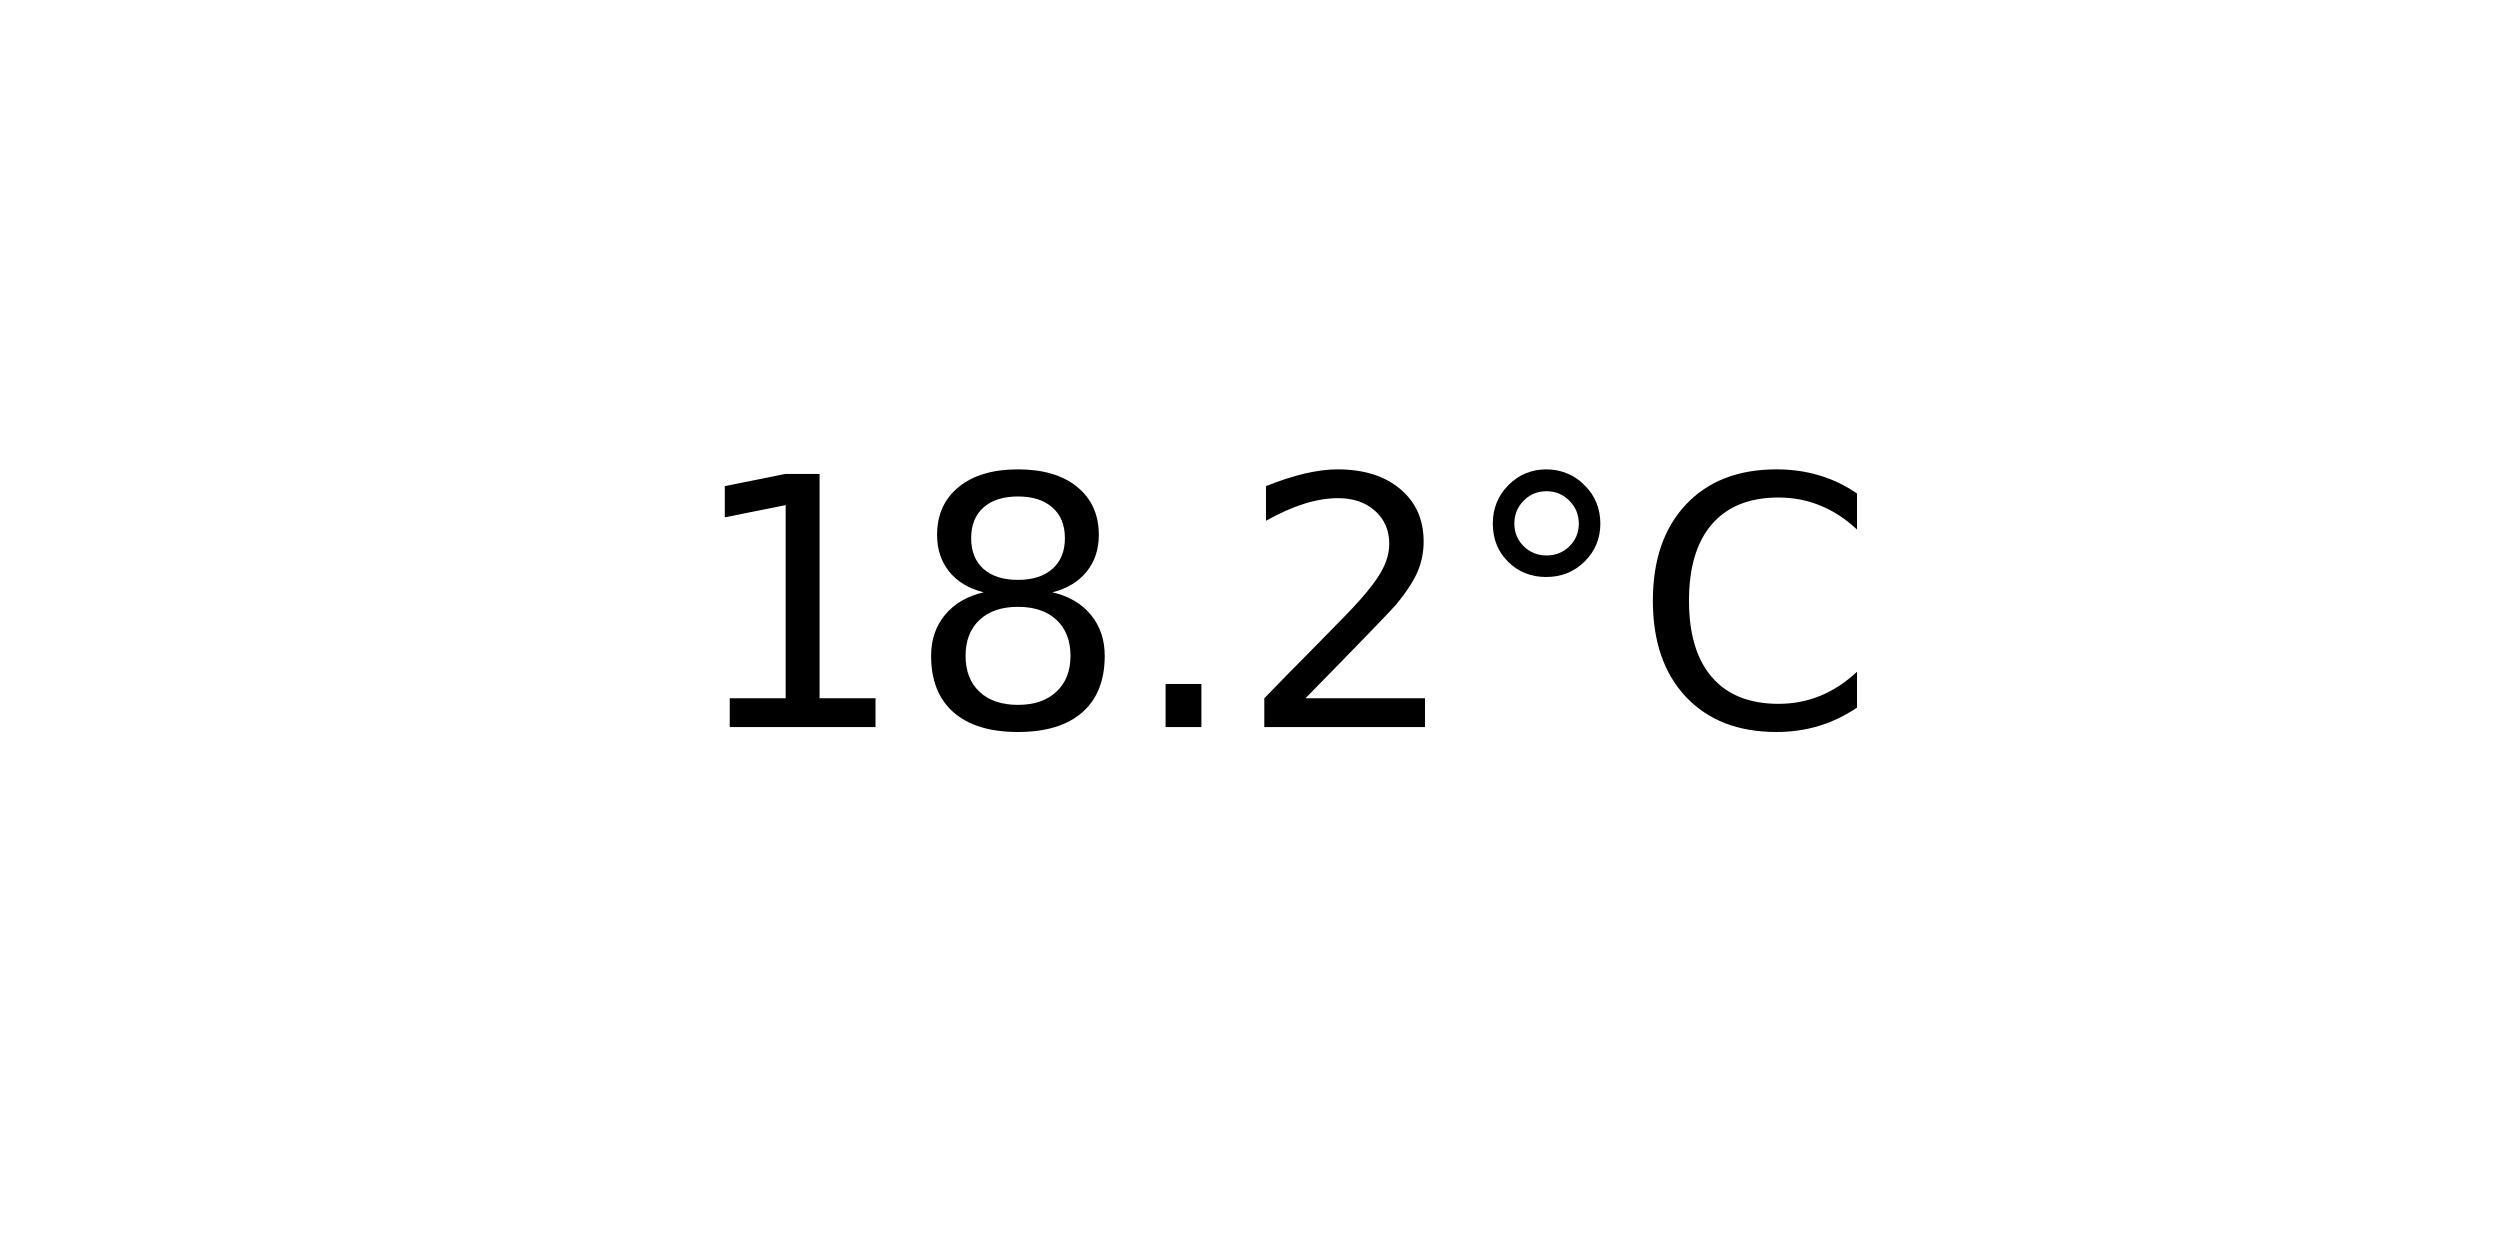
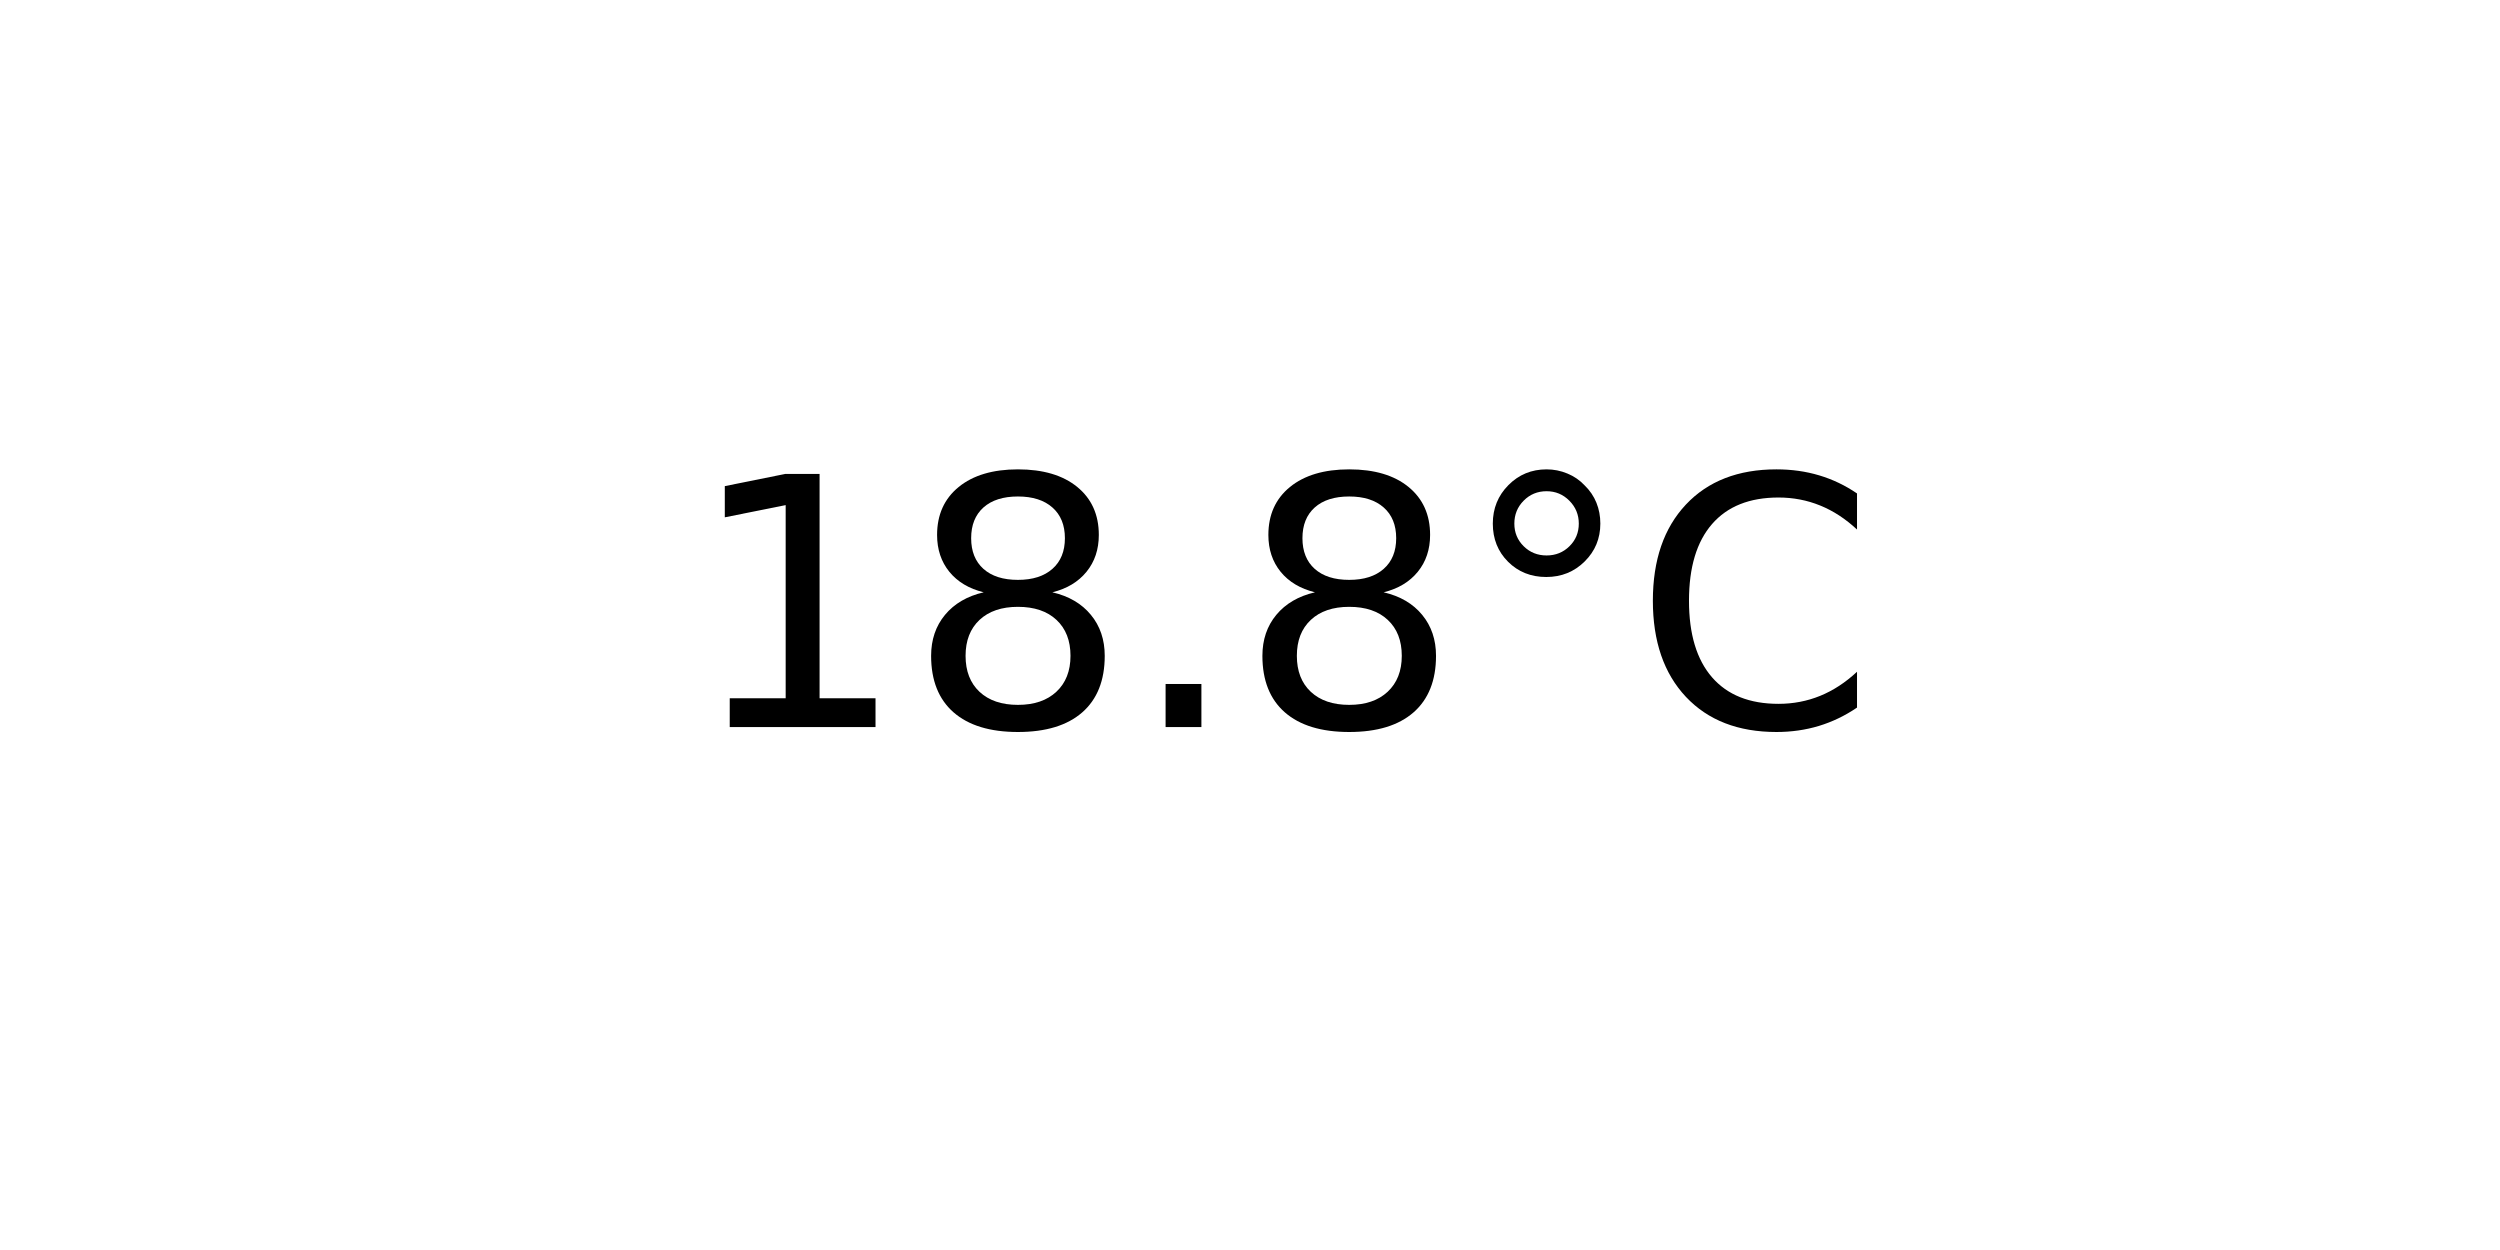
<svg xmlns="http://www.w3.org/2000/svg" xmlns:xlink="http://www.w3.org/1999/xlink" width="72pt" height="36pt" viewBox="0 0 72 36" version="1.1">
  <defs>
    <style type="text/css">*{stroke-linejoin: round; stroke-linecap: butt}</style>
  </defs>
  <g id="figure_1">
    <g id="axes_1">
      <g id="text_1">
        <g transform="translate(19.77578 20.93937) scale(0.1 -0.1)">
          <defs>
            <path id="DejaVuSans-31" d="M 794 531  L 1825 531  L 1825 4091  L 703 3866  L 703 4441  L 1819 4666  L 2450 4666  L 2450 531  L 3481 531  L 3481 0  L 794 0  L 794 531  z " transform="scale(0.015625)" />
            <path id="DejaVuSans-38" d="M 2034 2216  Q 1584 2216 1326 1975  Q 1069 1734 1069 1313  Q 1069 891 1326 650  Q 1584 409 2034 409  Q 2484 409 2743 651  Q 3003 894 3003 1313  Q 3003 1734 2745 1975  Q 2488 2216 2034 2216  z M 1403 2484  Q 997 2584 770 2862  Q 544 3141 544 3541  Q 544 4100 942 4425  Q 1341 4750 2034 4750  Q 2731 4750 3128 4425  Q 3525 4100 3525 3541  Q 3525 3141 3298 2862  Q 3072 2584 2669 2484  Q 3125 2378 3379 2068  Q 3634 1759 3634 1313  Q 3634 634 3220 271  Q 2806 -91 2034 -91  Q 1263 -91 848 271  Q 434 634 434 1313  Q 434 1759 690 2068  Q 947 2378 1403 2484  z M 1172 3481  Q 1172 3119 1398 2916  Q 1625 2713 2034 2713  Q 2441 2713 2670 2916  Q 2900 3119 2900 3481  Q 2900 3844 2670 4047  Q 2441 4250 2034 4250  Q 1625 4250 1398 4047  Q 1172 3844 1172 3481  z " transform="scale(0.015625)" />
            <path id="DejaVuSans-2e" d="M 684 794  L 1344 794  L 1344 0  L 684 0  L 684 794  z " transform="scale(0.015625)" />
-             <path id="DejaVuSans-32" d="M 1228 531  L 3431 531  L 3431 0  L 469 0  L 469 531  Q 828 903 1448 1529  Q 2069 2156 2228 2338  Q 2531 2678 2651 2914  Q 2772 3150 2772 3378  Q 2772 3750 2511 3984  Q 2250 4219 1831 4219  Q 1534 4219 1204 4116  Q 875 4013 500 3803  L 500 4441  Q 881 4594 1212 4672  Q 1544 4750 1819 4750  Q 2544 4750 2975 4387  Q 3406 4025 3406 3419  Q 3406 3131 3298 2873  Q 3191 2616 2906 2266  Q 2828 2175 2409 1742  Q 1991 1309 1228 531  z " transform="scale(0.015625)" />
            <path id="DejaVuSans-b0" d="M 1600 4347  Q 1350 4347 1178 4173  Q 1006 4000 1006 3750  Q 1006 3503 1178 3333  Q 1350 3163 1600 3163  Q 1850 3163 2022 3333  Q 2194 3503 2194 3750  Q 2194 3997 2020 4172  Q 1847 4347 1600 4347  z M 1600 4750  Q 1800 4750 1984 4673  Q 2169 4597 2303 4453  Q 2447 4313 2519 4134  Q 2591 3956 2591 3750  Q 2591 3338 2302 3052  Q 2013 2766 1594 2766  Q 1172 2766 890 3047  Q 609 3328 609 3750  Q 609 4169 896 4459  Q 1184 4750 1600 4750  z " transform="scale(0.015625)" />
            <path id="DejaVuSans-43" d="M 4122 4306  L 4122 3641  Q 3803 3938 3442 4084  Q 3081 4231 2675 4231  Q 1875 4231 1450 3742  Q 1025 3253 1025 2328  Q 1025 1406 1450 917  Q 1875 428 2675 428  Q 3081 428 3442 575  Q 3803 722 4122 1019  L 4122 359  Q 3791 134 3420 21  Q 3050 -91 2638 -91  Q 1578 -91 968 557  Q 359 1206 359 2328  Q 359 3453 968 4101  Q 1578 4750 2638 4750  Q 3056 4750 3426 4639  Q 3797 4528 4122 4306  z " transform="scale(0.015625)" />
          </defs>
          <use xlink:href="#DejaVuSans-31" />
          <use xlink:href="#DejaVuSans-38" x="63.623" />
          <use xlink:href="#DejaVuSans-2e" x="127.246" />
-           <use xlink:href="#DejaVuSans-32" x="159.033" />
+           <use xlink:href="#DejaVuSans-38" x="159.033" />
          <use xlink:href="#DejaVuSans-b0" x="222.656" />
          <use xlink:href="#DejaVuSans-43" x="272.656" />
        </g>
      </g>
    </g>
  </g>
</svg>
